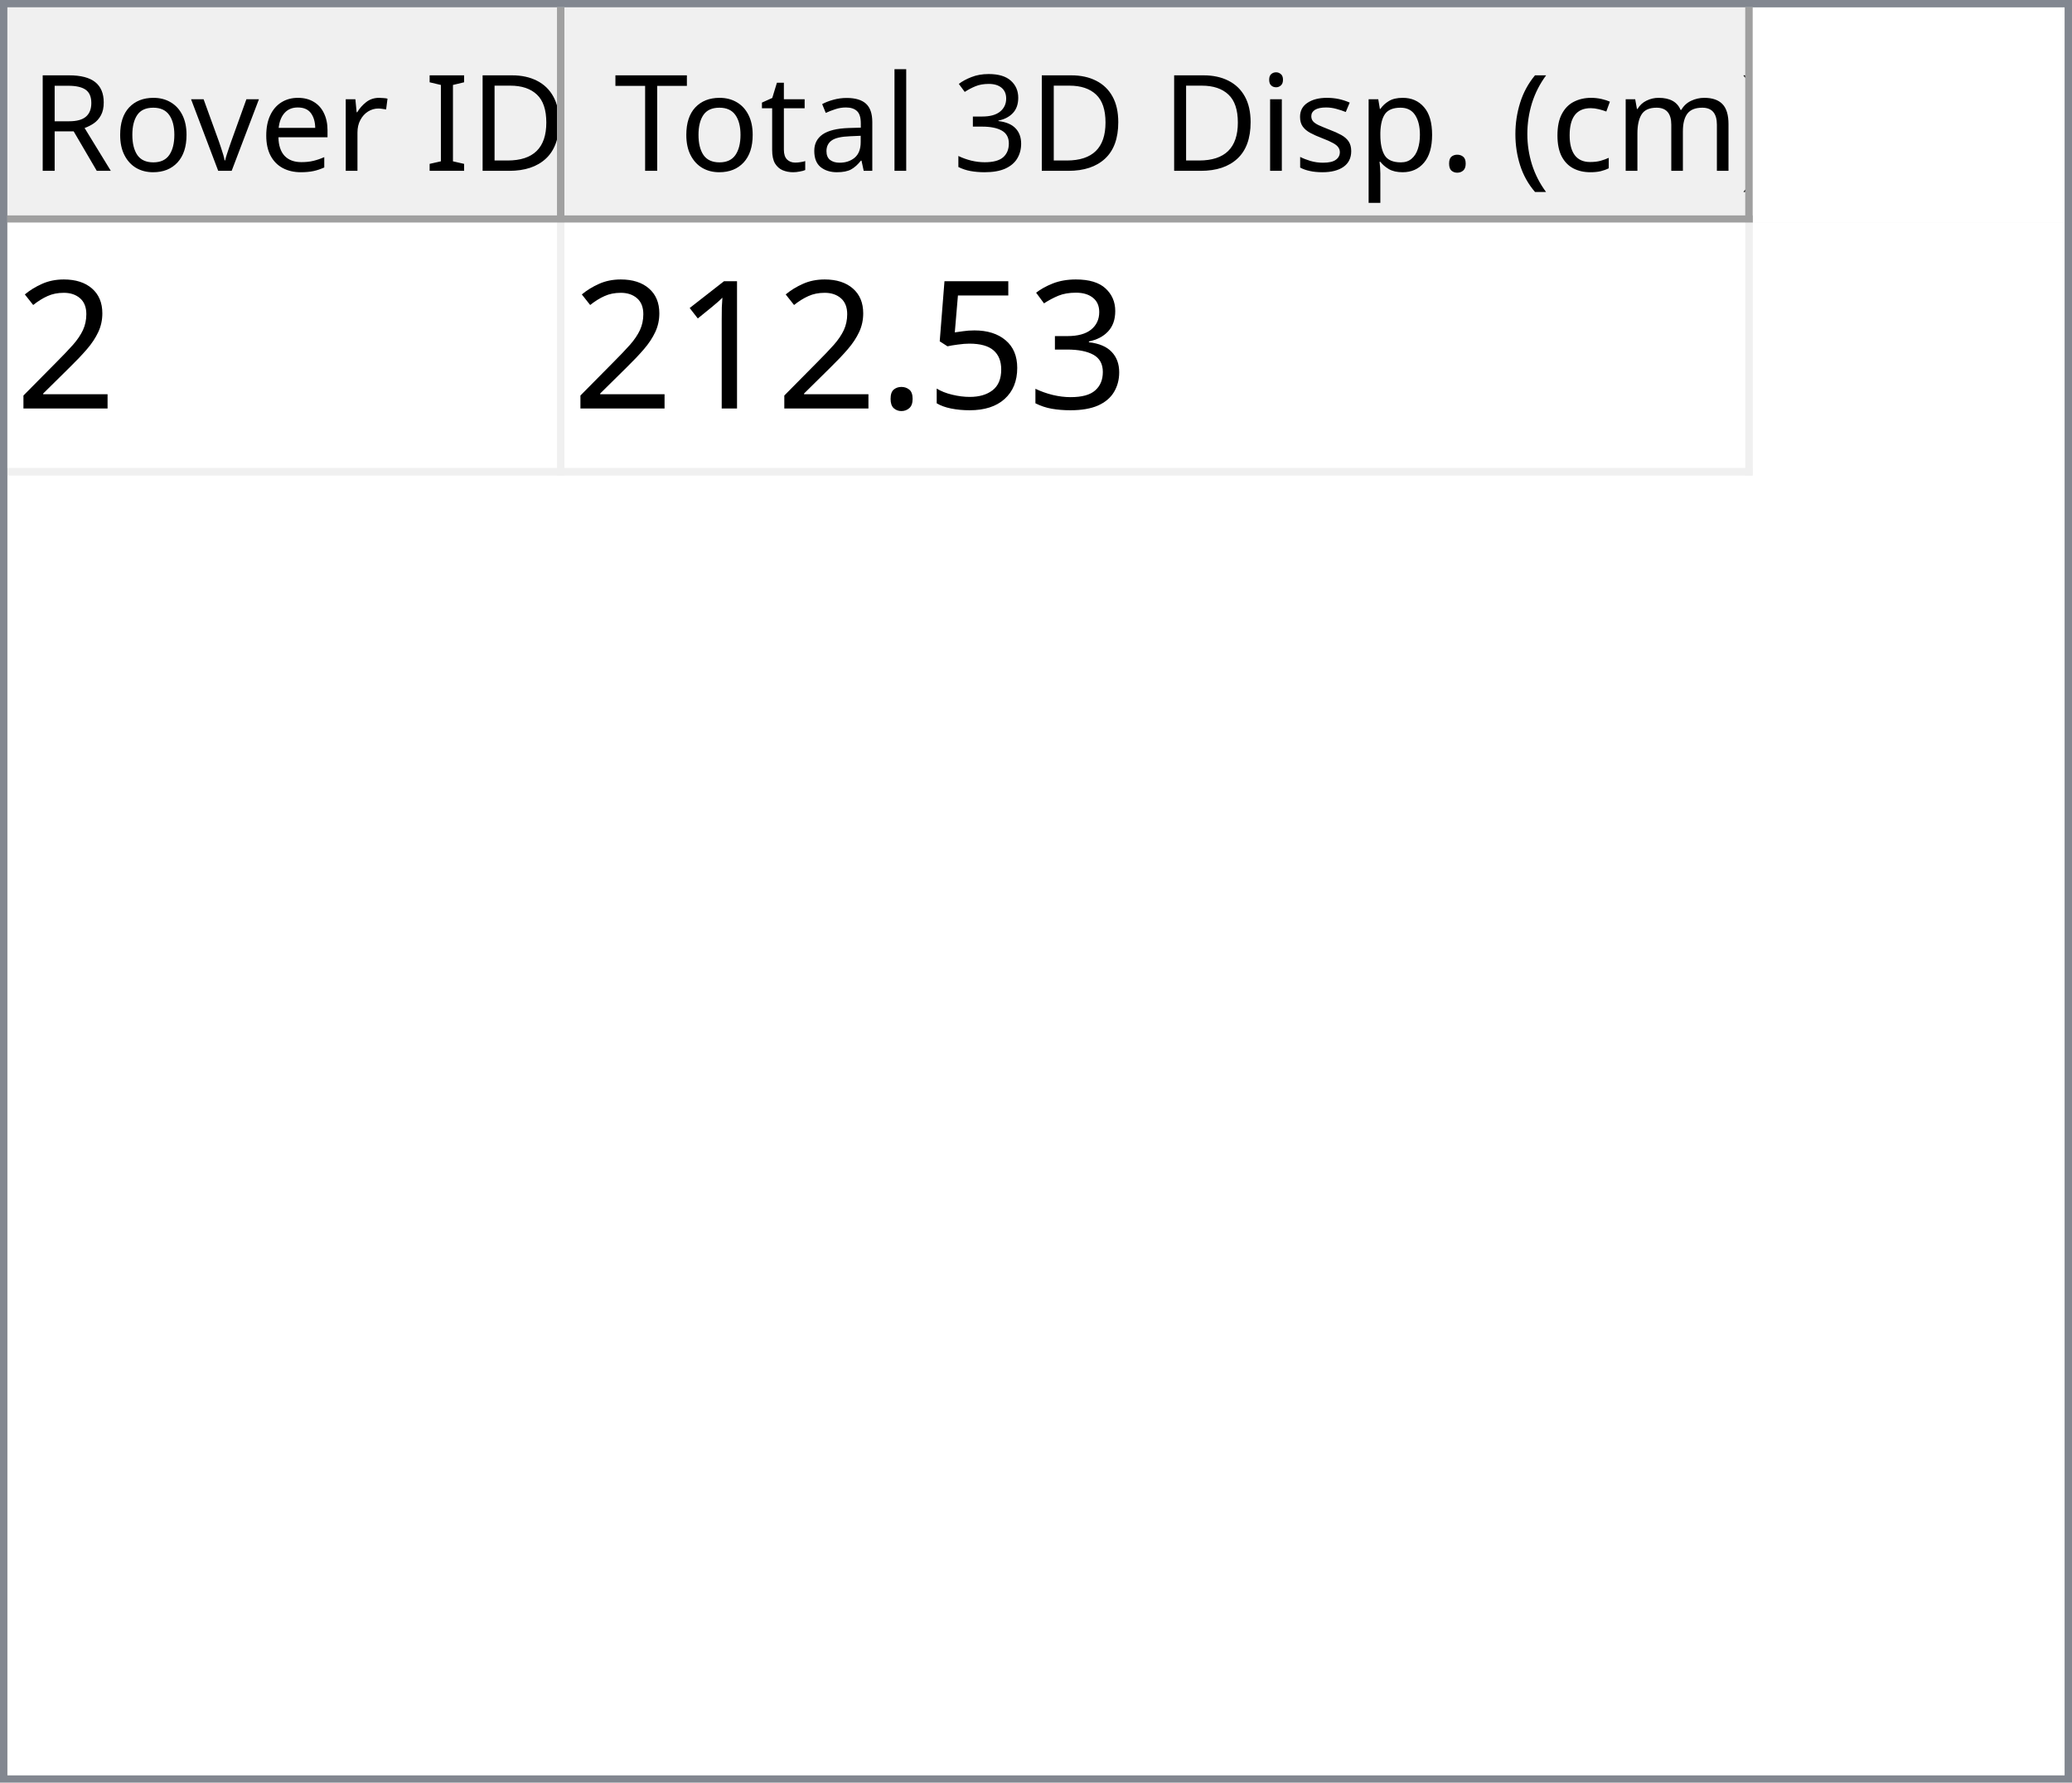
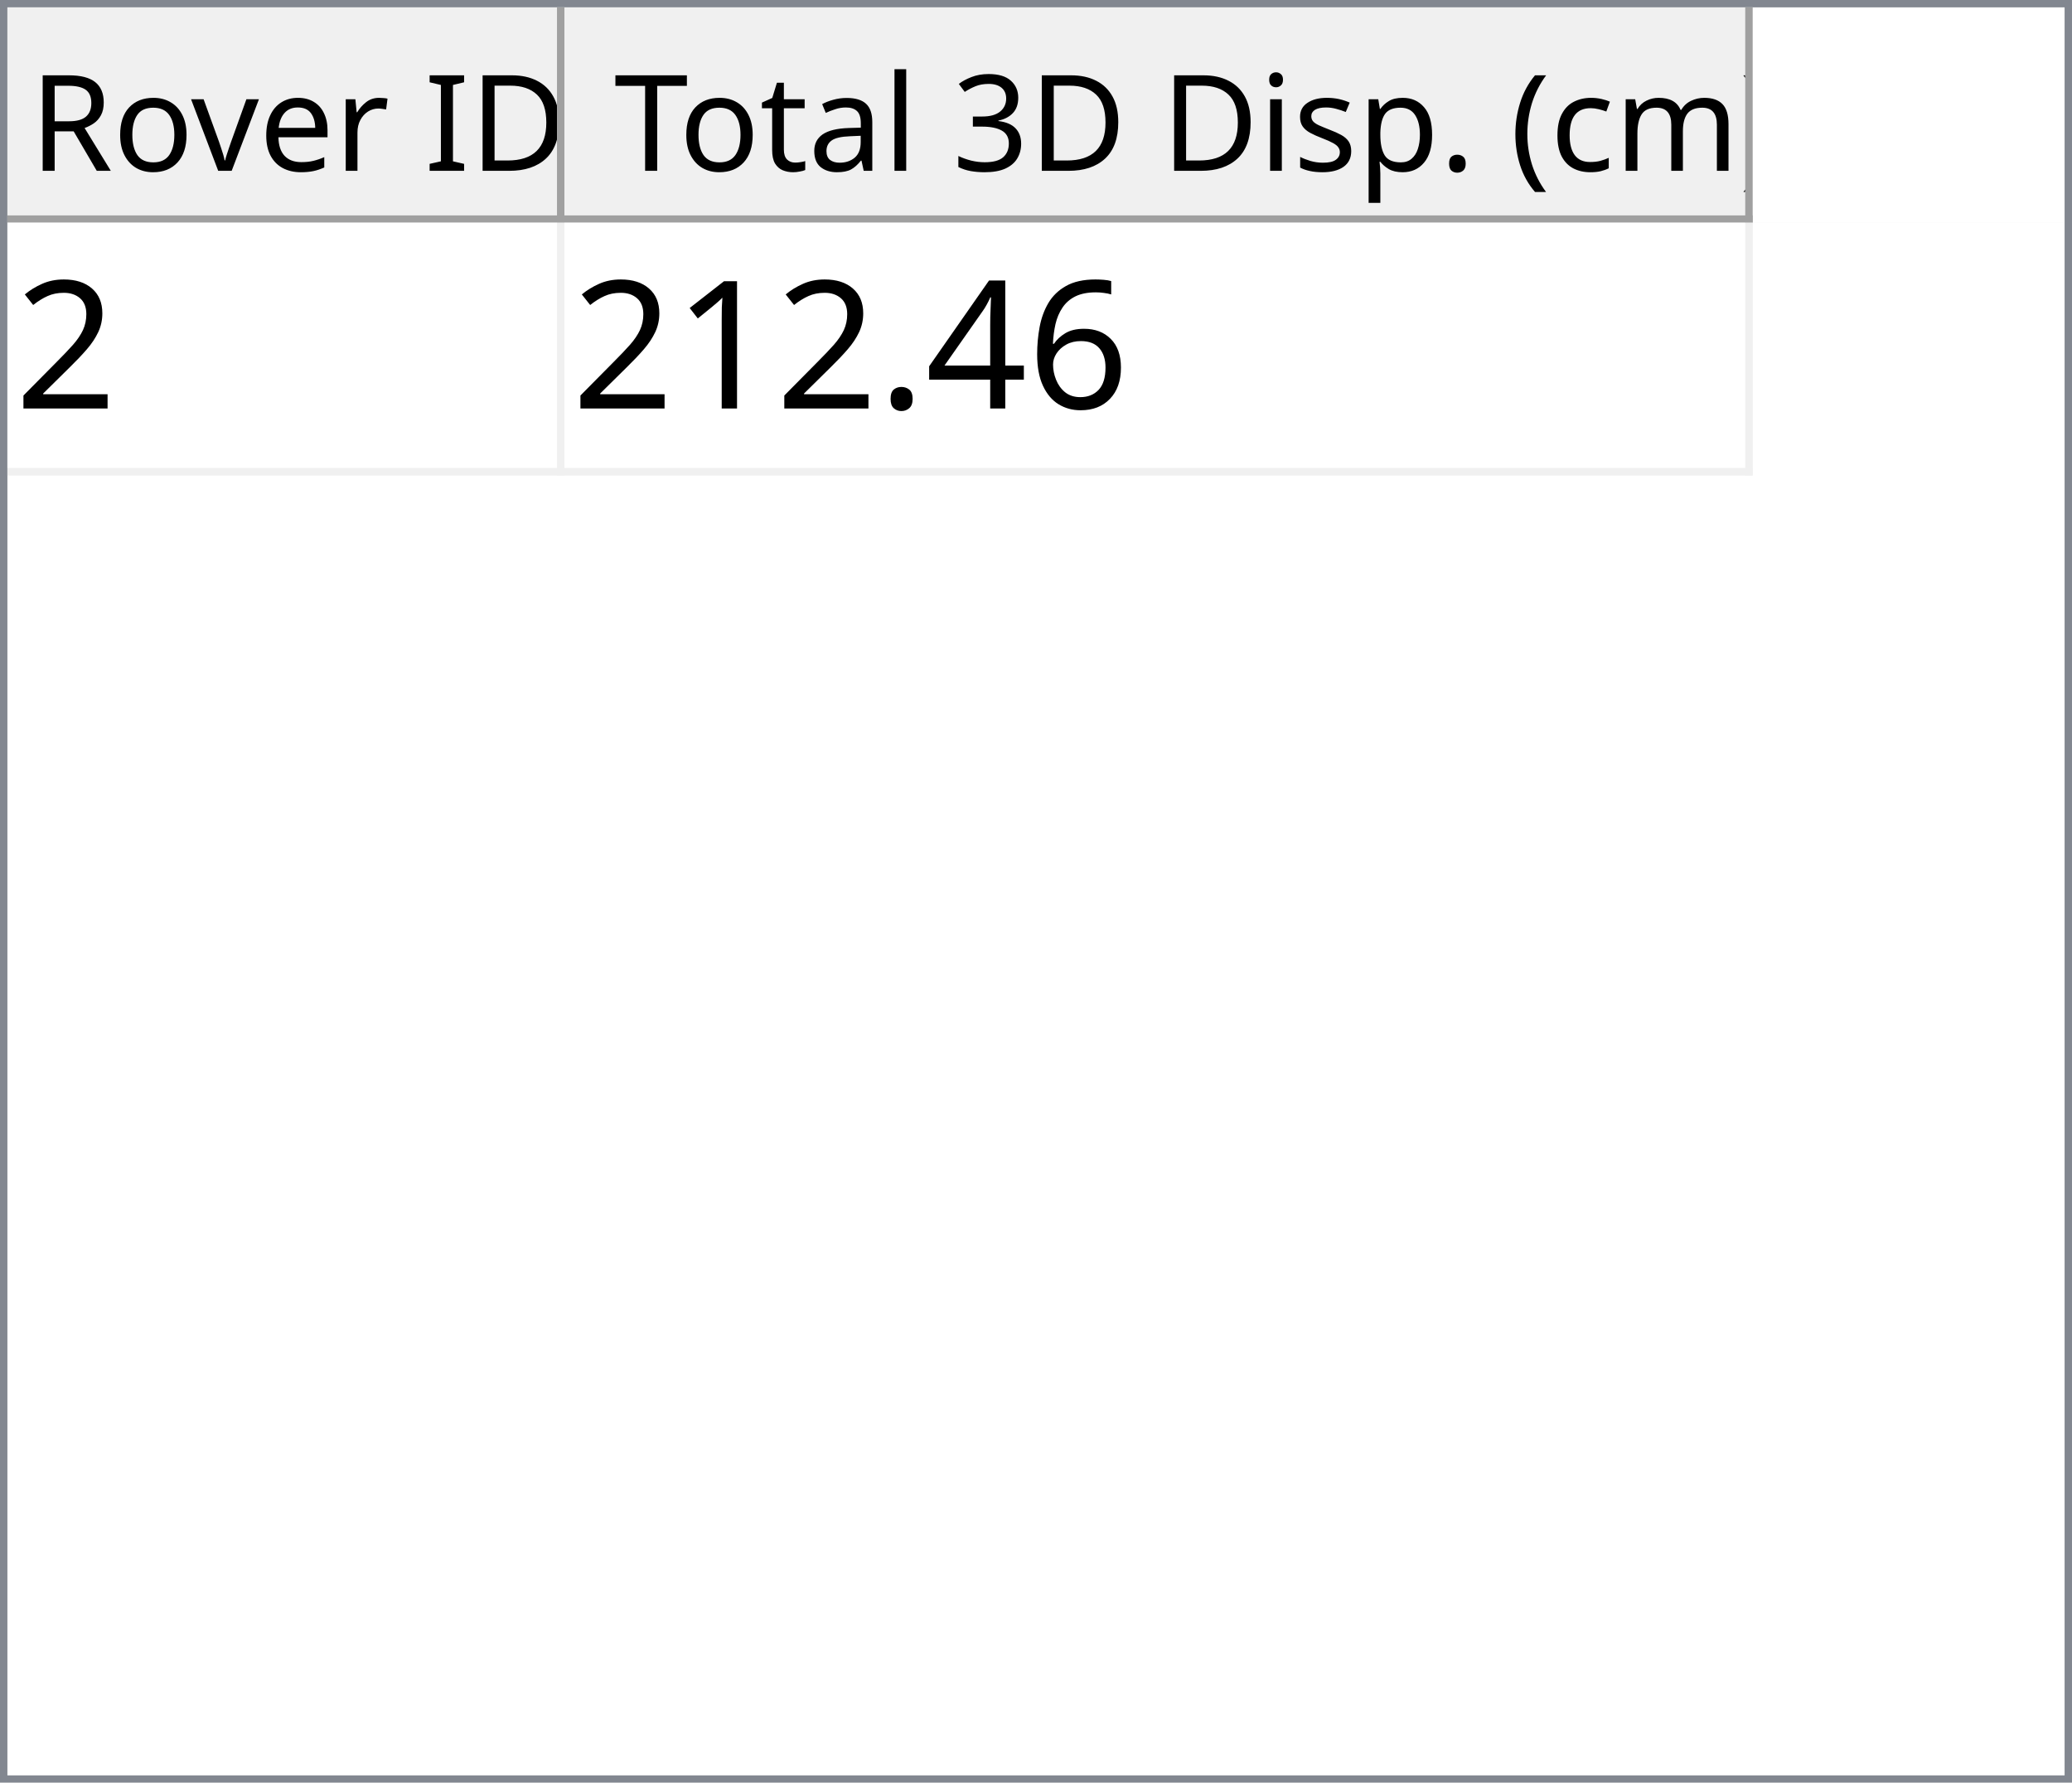
<svg xmlns="http://www.w3.org/2000/svg" style="fill-opacity:1; color-rendering:auto; color-interpolation:auto; text-rendering:auto; stroke:black; stroke-linecap:square; stroke-miterlimit:10; shape-rendering:auto; stroke-opacity:1; fill:black; stroke-dasharray:none; font-weight:normal; stroke-width:1; font-family:'Dialog'; font-style:normal; stroke-linejoin:miter; font-size:12px; stroke-dashoffset:0; image-rendering:auto;" width="279" height="240">
  <defs id="genericDefs" />
  <g>
    <defs id="defs1">
      <clipPath clipPathUnits="userSpaceOnUse" id="clipPath1">
        <path d="M0 0 L279 0 L279 240 L0 240 L0 0 Z" />
      </clipPath>
      <clipPath clipPathUnits="userSpaceOnUse" id="clipPath2">
        <path d="M0 0 L0 240 L279 240 L279 0 Z" />
      </clipPath>
      <clipPath clipPathUnits="userSpaceOnUse" id="clipPath3">
        <path d="M0 0 L0 29 L277 29 L277 0 Z" />
      </clipPath>
      <clipPath clipPathUnits="userSpaceOnUse" id="clipPath4">
        <path d="M0 0 L0 29 L75 29 L75 0 Z" />
      </clipPath>
      <clipPath clipPathUnits="userSpaceOnUse" id="clipPath5">
        <path d="M1 1 L1 28 L74 28 L74 1 Z" />
      </clipPath>
      <clipPath clipPathUnits="userSpaceOnUse" id="clipPath6">
        <path d="M0 0 L0 27 L73 27 L73 0 Z" />
      </clipPath>
      <clipPath clipPathUnits="userSpaceOnUse" id="clipPath7">
        <path d="M-0.5 -0.5 L-0.5 28.5 L74.5 28.5 L74.5 -0.5 Z" />
      </clipPath>
      <clipPath clipPathUnits="userSpaceOnUse" id="clipPath8">
        <path d="M0 0 L0 29 L160 29 L160 0 Z" />
      </clipPath>
      <clipPath clipPathUnits="userSpaceOnUse" id="clipPath9">
        <path d="M1 1 L1 28 L159 28 L159 1 Z" />
      </clipPath>
      <clipPath clipPathUnits="userSpaceOnUse" id="clipPath10">
        <path d="M0 0 L0 27 L158 27 L158 0 Z" />
      </clipPath>
      <clipPath clipPathUnits="userSpaceOnUse" id="clipPath11">
        <path d="M-0.5 -0.5 L-0.5 28.5 L159.5 28.5 L159.5 -0.5 Z" />
      </clipPath>
      <clipPath clipPathUnits="userSpaceOnUse" id="clipPath12">
        <path d="M0 0 L0 209 L277 209 L277 0 Z" />
      </clipPath>
      <clipPath clipPathUnits="userSpaceOnUse" id="clipPath13">
        <path d="M0 0 L0 34 L235 34 L235 0 Z" />
      </clipPath>
      <clipPath clipPathUnits="userSpaceOnUse" id="clipPath14">
        <path d="M-0.5 -0.5 L-0.5 33.5 L234.5 33.5 L234.5 -0.5 Z" />
      </clipPath>
      <clipPath clipPathUnits="userSpaceOnUse" id="clipPath15">
        <path d="M0 0 L0 33 L74 33 L74 0 Z" />
      </clipPath>
      <clipPath clipPathUnits="userSpaceOnUse" id="clipPath16">
        <path d="M0 0 L0 33 L159 33 L159 0 Z" />
      </clipPath>
      <font horiz-adv-x="64.551" id="font1">
        <font-face ascent="107.91" descent="25.098" units-per-em="100" style="font-style:normal; font-family:Segoe UI; font-weight:normal;" />
        <missing-glyph horiz-adv-x="64.551" d="M8.109 0 L8.109 68.266 L56.453 68.266 L56.453 0 L8.109 0 ZM15.328 7.234 L49.219 7.234 L49.219 61.031 L15.328 61.031 L15.328 7.234 Z" />
        <glyph unicode="D" horiz-adv-x="70.117" d="M9.188 0 L9.188 70.016 L28.516 70.016 Q65.531 70.016 65.531 35.891 Q65.531 19.672 55.25 9.836 Q44.969 0 27.734 0 L9.188 0 ZM17.391 62.594 L17.391 7.422 L27.828 7.422 Q41.609 7.422 49.273 14.797 Q56.938 22.172 56.938 35.688 Q56.938 62.594 28.328 62.594 L17.391 62.594 Z" />
        <glyph unicode="I" horiz-adv-x="26.611" d="M17.391 0 L9.188 0 L9.188 70.016 L17.391 70.016 L17.391 0 Z" />
        <glyph unicode=" " horiz-adv-x="27.393" d="" />
        <glyph unicode="r" horiz-adv-x="34.766" d="M34.188 41.891 Q32.078 43.5 28.125 43.5 Q23 43.5 19.555 38.672 Q16.109 33.844 16.109 25.484 L16.109 0 L8.109 0 L8.109 50 L16.109 50 L16.109 39.703 L16.312 39.703 Q18.016 44.969 21.531 47.922 Q25.047 50.875 29.391 50.875 Q32.516 50.875 34.188 50.203 L34.188 41.891 Z" />
        <glyph unicode="e" horiz-adv-x="52.295" d="M48.297 23 L12.984 23 Q13.188 14.656 17.484 10.109 Q21.781 5.562 29.297 5.562 Q37.75 5.562 44.828 11.141 L44.828 3.609 Q38.234 -1.172 27.391 -1.172 Q16.797 -1.172 10.742 5.641 Q4.688 12.453 4.688 24.812 Q4.688 36.469 11.305 43.82 Q17.922 51.172 27.734 51.172 Q37.547 51.172 42.922 44.828 Q48.297 38.484 48.297 27.203 L48.297 23 ZM40.094 29.781 Q40.047 36.719 36.75 40.578 Q33.453 44.438 27.594 44.438 Q21.922 44.438 17.969 40.383 Q14.016 36.328 13.094 29.781 L40.094 29.781 Z" />
        <glyph unicode="v" horiz-adv-x="47.9" d="M47.406 50 L27.484 0 L19.625 0 L0.688 50 L9.469 50 L22.172 13.672 Q23.578 9.672 23.922 6.688 L24.125 6.688 Q24.609 10.453 25.688 13.484 L38.969 50 L47.406 50 Z" />
        <glyph unicode="o" horiz-adv-x="58.594" d="M29 -1.172 Q17.922 -1.172 11.305 5.836 Q4.688 12.844 4.688 24.422 Q4.688 37.016 11.57 44.094 Q18.453 51.172 30.172 51.172 Q41.359 51.172 47.633 44.289 Q53.906 37.406 53.906 25.203 Q53.906 13.234 47.141 6.031 Q40.375 -1.172 29 -1.172 ZM29.594 44.438 Q21.875 44.438 17.383 39.188 Q12.891 33.938 12.891 24.703 Q12.891 15.828 17.43 10.695 Q21.969 5.562 29.594 5.562 Q37.359 5.562 41.531 10.594 Q45.703 15.625 45.703 24.906 Q45.703 34.281 41.531 39.359 Q37.359 44.438 29.594 44.438 Z" />
        <glyph unicode="R" horiz-adv-x="59.814" d="M59.375 0 L49.609 0 L37.891 19.625 Q36.281 22.359 34.766 24.289 Q33.25 26.219 31.664 27.438 Q30.078 28.656 28.25 29.219 Q26.422 29.781 24.125 29.781 L17.391 29.781 L17.391 0 L9.188 0 L9.188 70.016 L30.078 70.016 Q34.672 70.016 38.555 68.867 Q42.438 67.719 45.289 65.375 Q48.141 63.031 49.758 59.547 Q51.375 56.062 51.375 51.375 Q51.375 47.703 50.273 44.656 Q49.172 41.609 47.148 39.211 Q45.125 36.812 42.266 35.133 Q39.406 33.453 35.844 32.516 L35.844 32.328 Q37.594 31.547 38.891 30.547 Q40.188 29.547 41.359 28.18 Q42.531 26.812 43.68 25.078 Q44.828 23.344 46.234 21.047 L59.375 0 ZM17.391 62.594 L17.391 37.203 L28.516 37.203 Q31.594 37.203 34.203 38.133 Q36.812 39.062 38.719 40.797 Q40.625 42.531 41.703 45.047 Q42.781 47.562 42.781 50.688 Q42.781 56.297 39.141 59.445 Q35.5 62.594 28.609 62.594 L17.391 62.594 Z" />
        <glyph unicode=")" horiz-adv-x="30.176" d="M8.297 -15.922 L1.172 -15.922 Q16.406 2.344 16.406 26.812 Q16.406 51.469 1.078 70.016 L8.297 70.016 Q23.531 52.156 23.531 26.703 Q23.531 1.375 8.297 -15.922 Z" />
        <glyph unicode="m" horiz-adv-x="86.133" d="M79.109 0 L71.094 0 L71.094 28.719 Q71.094 37.016 68.531 40.727 Q65.969 44.438 59.906 44.438 Q54.781 44.438 51.195 39.75 Q47.609 35.062 47.609 28.516 L47.609 0 L39.594 0 L39.594 29.688 Q39.594 44.438 28.219 44.438 Q22.953 44.438 19.531 40.016 Q16.109 35.594 16.109 28.516 L16.109 0 L8.109 0 L8.109 50 L16.109 50 L16.109 42.094 L16.312 42.094 Q21.625 51.172 31.844 51.172 Q36.969 51.172 40.773 48.312 Q44.578 45.453 46 40.828 Q51.562 51.172 62.594 51.172 Q79.109 51.172 79.109 30.812 L79.109 0 Z" />
        <glyph unicode="c" horiz-adv-x="46.191" d="M42.188 2.297 Q36.422 -1.172 28.516 -1.172 Q17.828 -1.172 11.258 5.789 Q4.688 12.75 4.688 23.828 Q4.688 36.188 11.766 43.68 Q18.844 51.172 30.672 51.172 Q37.25 51.172 42.281 48.734 L42.281 40.531 Q36.719 44.438 30.375 44.438 Q22.703 44.438 17.797 38.945 Q12.891 33.453 12.891 24.516 Q12.891 15.719 17.508 10.641 Q22.125 5.562 29.891 5.562 Q36.422 5.562 42.188 9.906 L42.188 2.297 Z" />
        <glyph unicode="(" horiz-adv-x="30.176" d="M29.109 -15.922 L21.969 -15.922 Q6.844 1.375 6.844 26.703 Q6.844 52.156 21.969 70.016 L29.203 70.016 Q13.875 51.469 13.875 26.812 Q13.875 2.344 29.109 -15.922 Z" />
        <glyph unicode="." horiz-adv-x="21.68" d="M10.891 -1.078 Q8.641 -1.078 7.055 0.539 Q5.469 2.156 5.469 4.391 Q5.469 6.641 7.055 8.273 Q8.641 9.906 10.891 9.906 Q13.188 9.906 14.797 8.273 Q16.406 6.641 16.406 4.391 Q16.406 2.156 14.797 0.539 Q13.188 -1.078 10.891 -1.078 Z" />
        <glyph unicode="p" horiz-adv-x="58.789" d="M16.312 7.234 L16.109 7.234 L16.109 -23 L8.109 -23 L8.109 50 L16.109 50 L16.109 41.219 L16.312 41.219 Q22.219 51.172 33.594 51.172 Q43.266 51.172 48.688 44.461 Q54.109 37.75 54.109 26.469 Q54.109 13.922 48 6.375 Q41.891 -1.172 31.297 -1.172 Q21.578 -1.172 16.312 7.234 ZM16.109 27.391 L16.109 20.406 Q16.109 14.203 20.141 9.883 Q24.172 5.562 30.375 5.562 Q37.641 5.562 41.773 11.133 Q45.906 16.703 45.906 26.609 Q45.906 34.969 42.047 39.703 Q38.188 44.438 31.594 44.438 Q24.609 44.438 20.359 39.578 Q16.109 34.719 16.109 27.391 Z" />
        <glyph unicode="s" horiz-adv-x="42.432" d="M5.078 1.812 L5.078 10.406 Q11.625 5.562 19.484 5.562 Q30.031 5.562 30.031 12.594 Q30.031 14.594 29.125 15.992 Q28.219 17.391 26.68 18.461 Q25.141 19.531 23.07 20.383 Q21 21.234 18.609 22.172 Q15.281 23.484 12.766 24.828 Q10.25 26.172 8.57 27.859 Q6.891 29.547 6.031 31.695 Q5.172 33.844 5.172 36.719 Q5.172 40.234 6.789 42.945 Q8.406 45.656 11.086 47.484 Q13.766 49.312 17.211 50.242 Q20.656 51.172 24.312 51.172 Q30.812 51.172 35.938 48.922 L35.938 40.828 Q30.422 44.438 23.25 44.438 Q21 44.438 19.195 43.922 Q17.391 43.406 16.094 42.477 Q14.797 41.547 14.086 40.258 Q13.375 38.969 13.375 37.406 Q13.375 35.453 14.086 34.133 Q14.797 32.812 16.164 31.789 Q17.531 30.766 19.484 29.938 Q21.438 29.109 23.922 28.125 Q27.25 26.859 29.883 25.516 Q32.516 24.172 34.375 22.484 Q36.234 20.797 37.234 18.602 Q38.234 16.406 38.234 13.375 Q38.234 9.672 36.602 6.938 Q34.969 4.203 32.234 2.398 Q29.5 0.594 25.93 -0.289 Q22.359 -1.172 18.453 -1.172 Q10.75 -1.172 5.078 1.812 Z" />
        <glyph unicode="i" horiz-adv-x="24.219" d="M12.203 62.703 Q10.062 62.703 8.547 64.164 Q7.031 65.625 7.031 67.875 Q7.031 70.125 8.547 71.609 Q10.062 73.094 12.203 73.094 Q14.406 73.094 15.945 71.609 Q17.484 70.125 17.484 67.875 Q17.484 65.719 15.945 64.211 Q14.406 62.703 12.203 62.703 ZM16.109 0 L8.109 0 L8.109 50 L16.109 50 L16.109 0 Z" />
        <glyph unicode="3" horiz-adv-x="53.906" d="M46.531 19.828 Q46.531 15.094 44.75 11.211 Q42.969 7.328 39.719 4.57 Q36.469 1.812 31.93 0.297 Q27.391 -1.219 21.922 -1.219 Q11.922 -1.219 6 2.594 L6 11.188 Q13.094 5.609 22.219 5.609 Q25.875 5.609 28.828 6.539 Q31.781 7.469 33.906 9.227 Q36.031 10.984 37.18 13.477 Q38.328 15.969 38.328 19.094 Q38.328 32.812 18.797 32.812 L12.984 32.812 L12.984 39.594 L18.5 39.594 Q35.797 39.594 35.797 52.484 Q35.797 64.406 22.609 64.406 Q15.188 64.406 8.688 59.422 L8.688 67.188 Q15.375 71.188 24.609 71.188 Q29 71.188 32.57 69.969 Q36.141 68.75 38.68 66.555 Q41.219 64.359 42.609 61.281 Q44 58.203 44 54.5 Q44 40.672 30.031 36.719 L30.031 36.531 Q33.594 36.141 36.625 34.797 Q39.656 33.453 41.852 31.305 Q44.047 29.156 45.289 26.25 Q46.531 23.344 46.531 19.828 Z" />
        <glyph unicode="l" horiz-adv-x="24.219" d="M16.109 0 L8.109 0 L8.109 74.031 L16.109 74.031 L16.109 0 Z" />
        <glyph unicode="a" horiz-adv-x="50.879" d="M43.891 0 L35.891 0 L35.891 7.812 L35.688 7.812 Q30.469 -1.172 20.312 -1.172 Q12.844 -1.172 8.617 2.781 Q4.391 6.734 4.391 13.281 Q4.391 27.297 20.906 29.594 L35.891 31.688 Q35.891 44.438 25.594 44.438 Q16.547 44.438 9.281 38.281 L9.281 46.484 Q16.656 51.172 26.266 51.172 Q43.891 51.172 43.891 32.516 L43.891 0 ZM35.891 25.297 L23.828 23.641 Q18.266 22.859 15.43 20.875 Q12.594 18.891 12.594 13.875 Q12.594 10.203 15.211 7.883 Q17.828 5.562 22.172 5.562 Q28.125 5.562 32.008 9.742 Q35.891 13.922 35.891 20.312 L35.891 25.297 Z" />
        <glyph unicode="t" horiz-adv-x="33.887" d="M31.297 0.484 Q28.469 -1.078 23.828 -1.078 Q10.688 -1.078 10.688 13.578 L10.688 43.172 L2.094 43.172 L2.094 50 L10.688 50 L10.688 62.203 L18.703 64.797 L18.703 50 L31.297 50 L31.297 43.172 L18.703 43.172 L18.703 14.984 Q18.703 9.969 20.414 7.82 Q22.125 5.672 26.078 5.672 Q29.109 5.672 31.297 7.328 L31.297 0.484 Z" />
        <glyph unicode="T" horiz-adv-x="52.393" d="M50.594 62.594 L30.375 62.594 L30.375 0 L22.172 0 L22.172 62.594 L2 62.594 L2 70.016 L50.594 70.016 L50.594 62.594 Z" />
      </font>
      <font horiz-adv-x="75.0" id="font2">
        <font-face ascent="100.537" descent="21.973" units-per-em="100" style="font-style:normal; font-family:sans-serif; font-weight:normal;" />
        <missing-glyph horiz-adv-x="75.0" d="M12.5 0 L12.5 62.5 L62.5 62.5 L62.5 0 L12.5 0 ZM14.062 1.562 L60.938 1.562 L60.938 60.938 L14.062 60.938 L14.062 1.562 Z" />
        <glyph unicode="2" horiz-adv-x="55.615" d="M50.344 8.453 L50.344 0 L3.031 0 Q2.938 3.172 4.047 6.109 Q5.859 10.938 9.836 15.625 Q13.812 20.312 21.344 26.469 Q33.016 36.031 37.117 41.625 Q41.219 47.219 41.219 52.203 Q41.219 57.422 37.477 61.008 Q33.734 64.594 27.734 64.594 Q21.391 64.594 17.578 60.789 Q13.766 56.984 13.719 50.25 L4.688 51.172 Q5.609 61.281 11.664 66.578 Q17.719 71.875 27.938 71.875 Q38.234 71.875 44.242 66.164 Q50.25 60.453 50.25 52 Q50.25 47.703 48.492 43.555 Q46.734 39.406 42.656 34.812 Q38.578 30.219 29.109 22.219 Q21.188 15.578 18.945 13.211 Q16.703 10.844 15.234 8.453 L50.344 8.453 Z" />
-         <glyph unicode="3" horiz-adv-x="55.615" d="M4.203 18.891 L12.984 20.062 Q14.5 12.594 18.141 9.297 Q21.781 6 27 6 Q33.203 6 37.477 10.297 Q41.75 14.594 41.75 20.953 Q41.75 27 37.797 30.93 Q33.844 34.859 27.734 34.859 Q25.25 34.859 21.531 33.891 L22.516 41.609 Q23.391 41.5 23.922 41.5 Q29.547 41.5 34.039 44.43 Q38.531 47.359 38.531 53.469 Q38.531 58.297 35.258 61.477 Q31.984 64.656 26.812 64.656 Q21.688 64.656 18.266 61.43 Q14.844 58.203 13.875 51.766 L5.078 53.328 Q6.688 62.156 12.398 67.016 Q18.109 71.875 26.609 71.875 Q32.469 71.875 37.398 69.359 Q42.328 66.844 44.945 62.5 Q47.562 58.156 47.562 53.266 Q47.562 48.641 45.07 44.828 Q42.578 41.016 37.703 38.766 Q44.047 37.312 47.562 32.695 Q51.078 28.078 51.078 21.141 Q51.078 11.766 44.242 5.25 Q37.406 -1.266 26.953 -1.266 Q17.531 -1.266 11.305 4.352 Q5.078 9.969 4.203 18.891 Z" />
-         <glyph unicode="5" horiz-adv-x="55.615" d="M4.156 18.75 L13.375 19.531 Q14.406 12.797 18.141 9.398 Q21.875 6 27.156 6 Q33.5 6 37.891 10.789 Q42.281 15.578 42.281 23.484 Q42.281 31 38.062 35.352 Q33.844 39.703 27 39.703 Q22.75 39.703 19.336 37.773 Q15.922 35.844 13.969 32.766 L5.719 33.844 L12.641 70.609 L48.25 70.609 L48.25 62.203 L19.672 62.203 L15.828 42.969 Q22.266 47.469 29.344 47.469 Q38.719 47.469 45.164 40.969 Q51.609 34.469 51.609 24.266 Q51.609 14.547 45.953 7.469 Q39.062 -1.219 27.156 -1.219 Q17.391 -1.219 11.211 4.25 Q5.031 9.719 4.156 18.75 Z" />
+         <glyph unicode="6" horiz-adv-x="55.615" d="M49.75 54.047 L41.016 53.375 Q39.844 58.547 37.703 60.891 Q34.125 64.656 28.906 64.656 Q24.703 64.656 21.531 62.312 Q17.391 59.281 14.992 53.469 Q12.594 47.656 12.5 36.922 Q15.672 41.75 20.266 44.094 Q24.859 46.438 29.891 46.438 Q38.672 46.438 44.852 39.969 Q51.031 33.5 51.031 23.25 Q51.031 16.5 48.125 10.719 Q45.219 4.938 40.141 1.859 Q35.062 -1.219 28.609 -1.219 Q17.625 -1.219 10.695 6.859 Q3.766 14.938 3.766 33.5 Q3.766 54.25 11.422 63.672 Q18.109 71.875 29.438 71.875 Q37.891 71.875 43.289 67.141 Q48.688 62.406 49.75 54.047 ZM13.875 23.188 Q13.875 18.656 15.797 14.508 Q17.719 10.359 21.188 8.18 Q24.656 6 28.469 6 Q34.031 6 38.039 10.492 Q42.047 14.984 42.047 22.703 Q42.047 30.125 38.086 34.398 Q34.125 38.672 28.125 38.672 Q22.172 38.672 18.023 34.398 Q13.875 30.125 13.875 23.188 Z" />
+         <glyph unicode="4" horiz-adv-x="55.615" d="M32.328 0 L32.328 17.141 L1.266 17.141 L1.266 25.203 L33.938 71.578 L41.109 71.578 L41.109 25.203 L50.781 25.203 L50.781 17.141 L41.109 17.141 L41.109 0 L32.328 0 ZM32.328 25.203 L32.328 57.469 L9.906 25.203 L32.328 25.203 Z" />
        <glyph unicode="." horiz-adv-x="27.783" d="M9.078 0 L9.078 10.016 L19.094 10.016 L19.094 0 L9.078 0 Z" />
        <glyph unicode="1" horiz-adv-x="55.615" d="M37.25 0 L28.469 0 L28.469 56 Q25.297 52.984 20.141 49.953 Q14.984 46.922 10.891 45.406 L10.891 53.906 Q18.266 57.375 23.781 62.305 Q29.297 67.234 31.594 71.875 L37.25 71.875 L37.25 0 Z" />
      </font>
    </defs>
    <g style="fill:white; stroke:white;">
      <rect x="0" y="0" width="279" style="clip-path:url(#clipPath1); stroke:none;" height="240" />
    </g>
    <g style="fill:white; text-rendering:optimizeSpeed; color-rendering:optimizeSpeed; image-rendering:optimizeSpeed; shape-rendering:crispEdges; stroke:white; color-interpolation:sRGB;">
      <rect x="0" width="279" height="240" y="0" style="stroke:none;" />
      <path style="stroke:none;" d="M0 240 L279 240 L279 0 L0 0 Z" />
    </g>
    <g style="fill:rgb(240,240,240); font-size:18px; font-family:'Segoe UI'; stroke:rgb(240,240,240);">
      <rect x="0" y="0" width="279" style="clip-path:url(#clipPath2); stroke:none;" height="240" />
    </g>
    <g style="fill:rgb(130,135,144); font-size:18px; font-family:'Segoe UI'; stroke:rgb(130,135,144);">
      <path d="M0 0 L279 0 L279 240 L0 240 L0 0 ZM1 1 L278 1 L278 239 L1 239 L1 1 Z" style="fill-rule:evenodd; clip-path:url(#clipPath2); stroke:none;" />
    </g>
    <g style="fill:white; font-size:18px; font-family:'Segoe UI'; stroke:white;" transform="translate(1,1)">
      <rect x="0" y="0" width="277" style="clip-path:url(#clipPath3); stroke:none;" height="29" />
    </g>
    <g style="fill:rgb(240,240,240); font-size:18px; font-family:'Segoe UI'; stroke:rgb(240,240,240);" transform="translate(1,1)">
      <rect x="0" y="0" width="75" style="clip-path:url(#clipPath4); stroke:none;" height="29" />
    </g>
    <g style="font-family:'Segoe UI'; font-size:18px;" transform="translate(2,2)">
      <text x="2" xml:space="preserve" y="21" style="clip-path:url(#clipPath6); stroke:none;">Rover ID</text>
    </g>
    <g transform="translate(1.5,1.5)" style="fill:rgb(160,160,160); font-size:18px; font-family:'Segoe UI'; stroke:rgb(160,160,160); stroke-linejoin:bevel;">
      <line x1="74" x2="74" y1="0" style="fill:none; clip-path:url(#clipPath7);" y2="28" />
    </g>
    <g transform="matrix(1,0,0,1,1,1) translate(0.5,0.5)" style="fill:rgb(160,160,160); font-size:18px; font-family:'Segoe UI'; stroke:rgb(160,160,160); stroke-linejoin:bevel;">
      <line x1="0" x2="74" y1="28" style="fill:none; clip-path:url(#clipPath7);" y2="28" />
    </g>
    <g style="fill:rgb(240,240,240); font-size:18px; font-family:'Segoe UI'; stroke:rgb(240,240,240);" transform="translate(76,1)">
      <rect x="0" y="0" width="160" style="clip-path:url(#clipPath8); stroke:none;" height="29" />
    </g>
    <g style="font-family:'Segoe UI'; font-size:18px;" transform="translate(77,2)">
      <text x="1" xml:space="preserve" y="21" style="clip-path:url(#clipPath10); stroke:none;"> Total 3D Disp. (cm)</text>
    </g>
    <g transform="translate(76.5,1.5)" style="fill:rgb(160,160,160); font-size:18px; font-family:'Segoe UI'; stroke:rgb(160,160,160); stroke-linejoin:bevel;">
      <line x1="159" x2="159" y1="0" style="fill:none; clip-path:url(#clipPath11);" y2="28" />
    </g>
    <g transform="matrix(1,0,0,1,76,1) translate(0.5,0.5)" style="fill:rgb(160,160,160); font-size:18px; font-family:'Segoe UI'; stroke:rgb(160,160,160); stroke-linejoin:bevel;">
      <line x1="0" x2="159" y1="28" style="fill:none; clip-path:url(#clipPath11);" y2="28" />
    </g>
    <g style="fill:white; font-size:18px; font-family:'Segoe UI'; stroke:white;" transform="translate(1,30)">
      <rect x="0" y="0" width="277" style="clip-path:url(#clipPath12); stroke:none;" height="209" />
    </g>
    <g style="fill:rgb(240,240,240); font-size:24px; font-family:sans-serif; stroke:rgb(240,240,240);" transform="translate(1,30)">
      <rect x="0" y="0" width="235" style="clip-path:url(#clipPath13); stroke:none;" height="34" />
      <line transform="translate(0.5,0.5)" x1="0" x2="234" y1="33" style="clip-path:url(#clipPath14); fill:none; stroke-linejoin:bevel;" y2="33" />
    </g>
    <g transform="matrix(1,0,0,1,1,30) translate(0.5,0.5)" style="fill:rgb(240,240,240); font-size:24px; font-family:sans-serif; stroke:rgb(240,240,240); stroke-linejoin:bevel;">
      <line x1="74" x2="74" y1="0" style="fill:none; clip-path:url(#clipPath14);" y2="33" />
    </g>
    <g transform="matrix(1,0,0,1,1,30) translate(0.5,0.5)" style="fill:rgb(240,240,240); font-size:24px; font-family:sans-serif; stroke:rgb(240,240,240); stroke-linejoin:bevel;">
      <line x1="234" x2="234" y1="0" style="fill:none; clip-path:url(#clipPath14);" y2="33" />
    </g>
    <g style="fill:white; font-size:24px; font-family:sans-serif; stroke:white;" transform="matrix(1,0,0,1,1,30)">
      <rect x="0" y="0" width="74" style="clip-path:url(#clipPath15); stroke:none;" height="33" />
      <text x="1" y="25" style="fill:black; clip-path:url(#clipPath15); stroke:none;" xml:space="preserve">2</text>
    </g>
    <g style="fill:white; font-size:24px; font-family:sans-serif; stroke:white;" transform="matrix(1,0,0,1,1,30) translate(75,0)">
      <rect x="0" y="0" width="159" style="clip-path:url(#clipPath16); stroke:none;" height="33" />
-       <text x="1" y="25" style="fill:black; clip-path:url(#clipPath16); stroke:none;" xml:space="preserve">212.53</text>
+       <text x="1" y="25" style="fill:black; clip-path:url(#clipPath16); stroke:none;" xml:space="preserve">212.46</text>
    </g>
  </g>
</svg>
